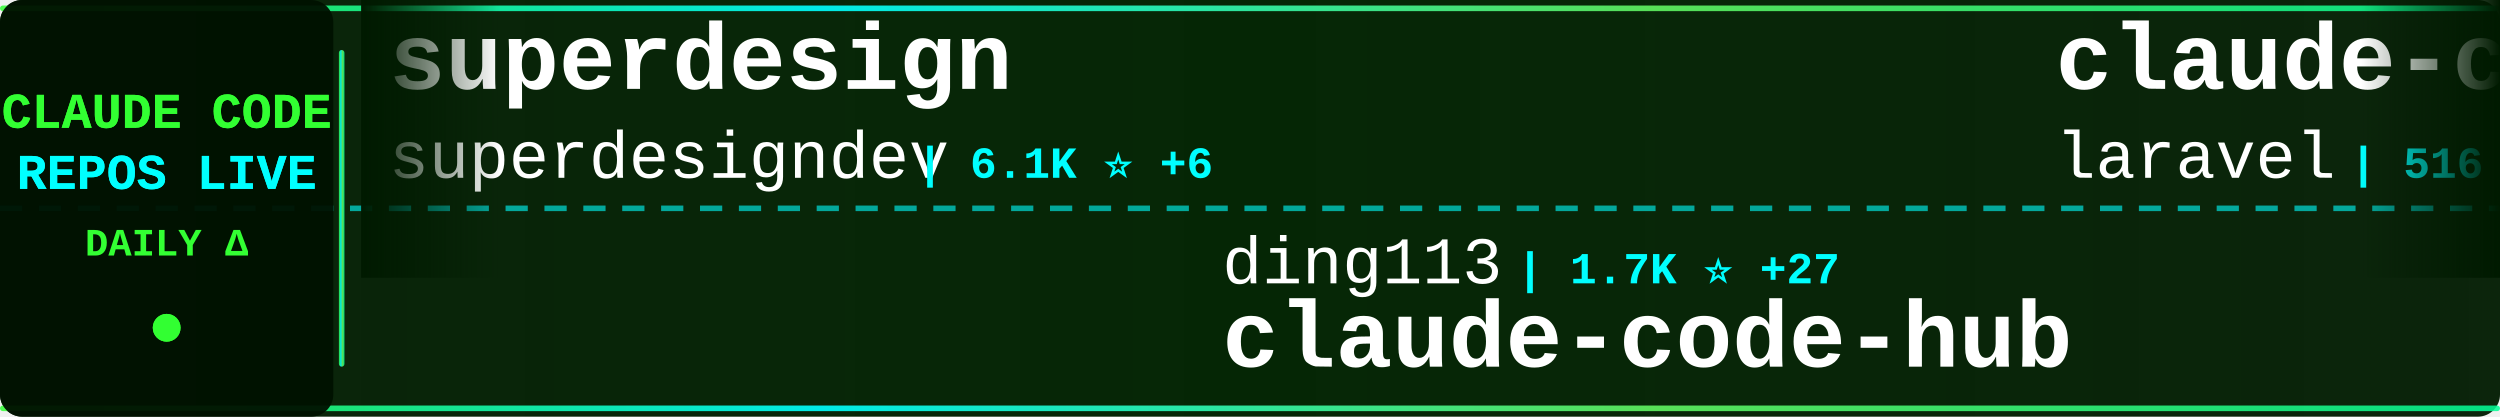
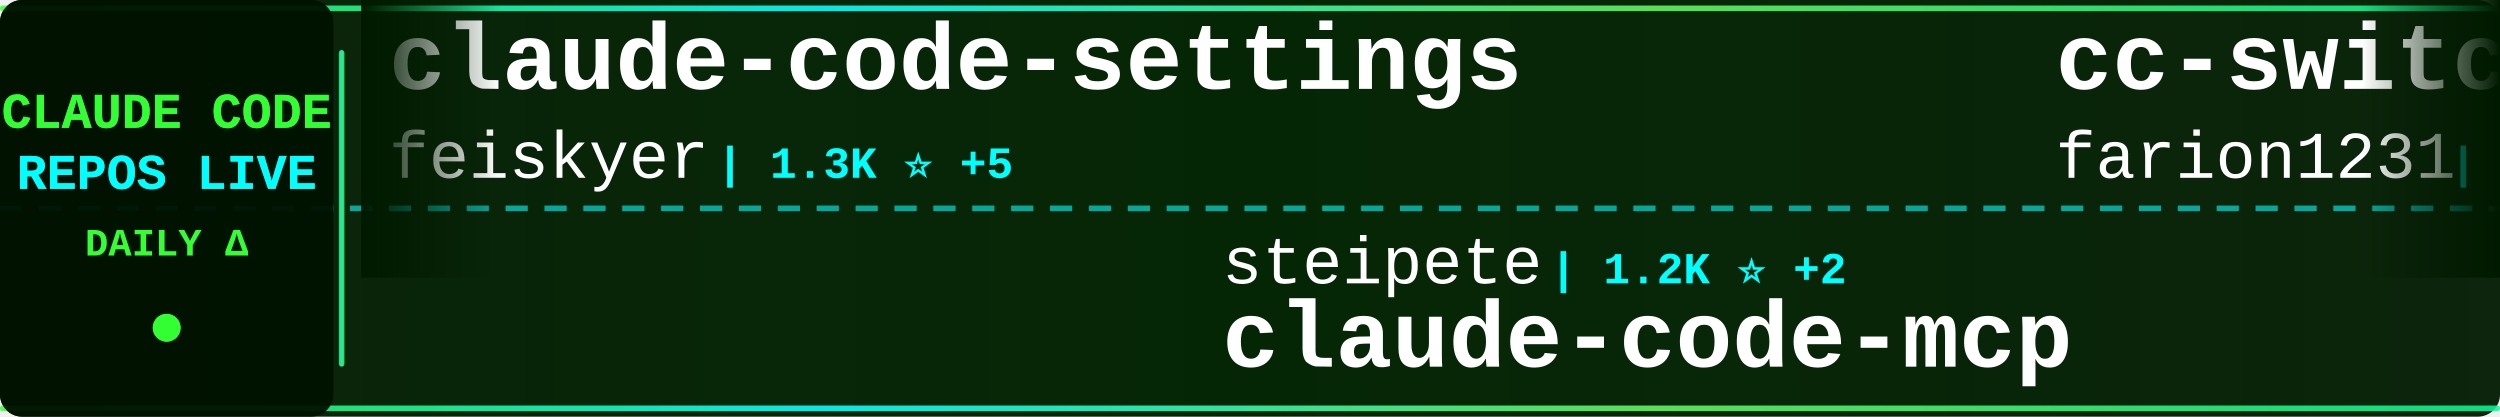
<svg xmlns="http://www.w3.org/2000/svg" width="900" height="150">
  <defs>
    <linearGradient id="tickerBg" x1="0%" y1="0%" x2="100%" y2="0%">
      <stop offset="0%" style="stop-color:#001a00;stop-opacity:0.95" />
      <stop offset="50%" style="stop-color:#002200;stop-opacity:0.98" />
      <stop offset="100%" style="stop-color:#001a00;stop-opacity:0.95" />
    </linearGradient>
    <linearGradient id="borderGrad" x1="0%" y1="0%" x2="100%" y2="0%">
      <stop offset="0%" style="stop-color:#33ff33;stop-opacity:0.85">
        <animate attributeName="stop-opacity" values="0.85;1;0.85" dur="2s" repeatCount="indefinite" />
      </stop>
      <stop offset="33%" style="stop-color:#00ffff;stop-opacity:0.9">
        <animate attributeName="stop-opacity" values="0.9;1;0.9" dur="2.2s" repeatCount="indefinite" />
      </stop>
      <stop offset="66%" style="stop-color:#66ff66;stop-opacity:0.85">
        <animate attributeName="stop-opacity" values="0.85;1;0.85" dur="1.8s" repeatCount="indefinite" />
      </stop>
      <stop offset="100%" style="stop-color:#00ff99;stop-opacity:0.85">
        <animate attributeName="stop-opacity" values="0.85;1;0.85" dur="2s" repeatCount="indefinite" />
      </stop>
    </linearGradient>
    <filter id="textGlow">
      <feGaussianBlur stdDeviation="0.1" result="coloredBlur" />
      <feMerge>
        <feMergeNode in="coloredBlur" />
        <feMergeNode in="SourceGraphic" />
      </feMerge>
    </filter>
    <filter id="metricGlow">
      <feGaussianBlur stdDeviation="0.2" result="coloredBlur" />
      <feMerge>
        <feMergeNode in="coloredBlur" />
        <feMergeNode in="SourceGraphic" />
      </feMerge>
    </filter>
    <linearGradient id="leftFade" x1="0%" y1="0%" x2="100%" y2="0%">
      <stop offset="0%" style="stop-color:#001a00;stop-opacity:1" />
      <stop offset="100%" style="stop-color:#001a00;stop-opacity:0" />
    </linearGradient>
    <linearGradient id="rightFade" x1="0%" y1="0%" x2="100%" y2="0%">
      <stop offset="0%" style="stop-color:#001a00;stop-opacity:0" />
      <stop offset="100%" style="stop-color:#001a00;stop-opacity:1" />
    </linearGradient>
  </defs>
  <rect width="900" height="150" fill="url(#tickerBg)" rx="8" />
  <rect x="0" y="2" width="900" height="2" fill="url(#borderGrad)" rx="1" />
  <rect x="0" y="146" width="900" height="2" fill="url(#borderGrad)" rx="1" />
  <line x1="0" y1="75" x2="900" y2="75" stroke="#00ffff" stroke-width="2" stroke-dasharray="8 6" opacity="0.6" />
  <rect x="0" y="0" width="120" height="150" fill="#001100" opacity="0.95" rx="8" />
  <text x="60" y="46" font-family="'Courier New', monospace" font-size="18" font-weight="bold" fill="#33ff33" text-anchor="middle" filter="url(#textGlow)">
    CLAUDE CODE
  </text>
  <text x="60" y="68" font-family="'Courier New', monospace" font-size="18" font-weight="bold" fill="#00ffff" text-anchor="middle" filter="url(#textGlow)">
    REPOS LIVE
  </text>
  <text x="60" y="92" font-family="'Courier New', monospace" font-size="14" font-weight="bold" fill="#33ff33" text-anchor="middle">
    DAILY Δ
  </text>
  <circle cx="60" cy="118" r="5" fill="#33ff33" filter="url(#metricGlow)">
    <animate attributeName="r" values="4;6;4" dur="1.5s" repeatCount="indefinite" />
    <animate attributeName="opacity" values="0.6;1;0.6" dur="1.5s" repeatCount="indefinite" />
  </circle>
  <rect x="122" y="18" width="2" height="114" fill="url(#borderGrad)" rx="1" />
  <clipPath id="tickerClip">
    <rect x="130" y="0" width="770" height="150" />
  </clipPath>
  <g clip-path="url(#tickerClip)">
    <g id="tickerItems">
      <animateTransform attributeName="transform" attributeType="XML" type="translate" from="0 0" to="-3000 0" dur="54s" repeatCount="indefinite" />
      <g transform="translate(0, 0)">
-         <text x="140" y="32" font-family="'Courier New', monospace" font-size="34" font-weight="bold" fill="#ffffff">superdesign</text>
-         <text x="140" y="64" font-family="'Courier New', monospace" font-size="24" font-weight="normal" fill="#ffffff" opacity="1.0">superdesigndev</text>
-         <text x="330" y="64" font-family="'Courier New', monospace" font-size="16" font-weight="bold" fill="#00ffff"> | 6.1K ⭐ +6</text>
+         <text x="140" y="32" font-family="'Courier New', monospace" font-size="34" font-weight="bold" fill="#ffffff">claude-code-settings</text>
+         <text x="140" y="64" font-family="'Courier New', monospace" font-size="24" font-weight="normal" fill="#ffffff" opacity="1.0">feiskyer</text>
+         <text x="258" y="64" font-family="'Courier New', monospace" font-size="16" font-weight="bold" fill="#00ffff"> | 1.3K ⭐ +5</text>
      </g>
      <g transform="translate(300, 0)">
-         <text x="140" y="102" font-family="'Courier New', monospace" font-size="24" font-weight="normal" fill="#ffffff" opacity="1.0">ding113</text>
-         <text x="246" y="102" font-family="'Courier New', monospace" font-size="16" font-weight="bold" fill="#00ffff"> | 1.7K ⭐ +27</text>
-         <text x="140" y="132" font-family="'Courier New', monospace" font-size="34" font-weight="bold" fill="#ffffff">claude-code-hub</text>
+         <text x="140" y="102" font-family="'Courier New', monospace" font-size="24" font-weight="normal" fill="#ffffff" opacity="1.0">steipete</text>
+         <text x="258" y="102" font-family="'Courier New', monospace" font-size="16" font-weight="bold" fill="#00ffff"> | 1.2K ⭐ +2</text>
+         <text x="140" y="132" font-family="'Courier New', monospace" font-size="34" font-weight="bold" fill="#ffffff">claude-code-mcp</text>
      </g>
      <g transform="translate(600, 0)">
-         <text x="140" y="32" font-family="'Courier New', monospace" font-size="34" font-weight="bold" fill="#ffffff">claude-code</text>
-         <text x="140" y="64" font-family="'Courier New', monospace" font-size="24" font-weight="normal" fill="#ffffff" opacity="1.0">laravel</text>
-         <text x="246" y="64" font-family="'Courier New', monospace" font-size="16" font-weight="bold" fill="#00ffff"> | 516 ⭐</text>
+         <text x="140" y="32" font-family="'Courier New', monospace" font-size="34" font-weight="bold" fill="#ffffff">cc-switch</text>
+         <text x="140" y="64" font-family="'Courier New', monospace" font-size="24" font-weight="normal" fill="#ffffff" opacity="1.0">farion1231</text>
+         <text x="282" y="64" font-family="'Courier New', monospace" font-size="16" font-weight="bold" fill="#00ffff"> | 26.4K ⭐ +488</text>
      </g>
      <g transform="translate(900, 0)">
-         <text x="140" y="102" font-family="'Courier New', monospace" font-size="24" font-weight="normal" fill="#ffffff" opacity="1.0">Cranot</text>
-         <text x="234" y="102" font-family="'Courier New', monospace" font-size="16" font-weight="bold" fill="#00ffff"> | 2.5K ⭐ +6</text>
-         <text x="140" y="132" font-family="'Courier New', monospace" font-size="34" font-weight="bold" fill="#ffffff">claude-code-guide</text>
+         <text x="140" y="102" font-family="'Courier New', monospace" font-size="24" font-weight="normal" fill="#ffffff" opacity="1.0">trailofbits</text>
+         <text x="294" y="102" font-family="'Courier New', monospace" font-size="16" font-weight="bold" fill="#00ffff"> | 1.5K ⭐ +8</text>
+         <text x="140" y="132" font-family="'Courier New', monospace" font-size="34" font-weight="bold" fill="#ffffff">claude-code-config</text>
      </g>
      <g transform="translate(1200, 0)">
-         <text x="140" y="32" font-family="'Courier New', monospace" font-size="34" font-weight="bold" fill="#ffffff">CLIProxyAPI</text>
-         <text x="140" y="64" font-family="'Courier New', monospace" font-size="24" font-weight="normal" fill="#ffffff" opacity="1.0">router-for-me</text>
-         <text x="318" y="64" font-family="'Courier New', monospace" font-size="16" font-weight="bold" fill="#00ffff"> | 15.2K ⭐ +421</text>
+         <text x="140" y="32" font-family="'Courier New', monospace" font-size="34" font-weight="bold" fill="#ffffff">claude-code</text>
+         <text x="140" y="64" font-family="'Courier New', monospace" font-size="24" font-weight="normal" fill="#ffffff" opacity="1.0">MadAppGang</text>
+         <text x="282" y="64" font-family="'Courier New', monospace" font-size="16" font-weight="bold" fill="#00ffff"> | 243 ⭐ +1</text>
      </g>
      <g transform="translate(1500, 0)">
-         <text x="140" y="102" font-family="'Courier New', monospace" font-size="24" font-weight="normal" fill="#ffffff" opacity="1.0">ComposioHQ</text>
-         <text x="282" y="102" font-family="'Courier New', monospace" font-size="16" font-weight="bold" fill="#00ffff"> | 42.7K ⭐ +391</text>
-         <text x="140" y="132" font-family="'Courier New', monospace" font-size="34" font-weight="bold" fill="#ffffff">awesome-claude-skills</text>
+         <text x="140" y="102" font-family="'Courier New', monospace" font-size="24" font-weight="normal" fill="#ffffff" opacity="1.0">centminmod</text>
+         <text x="282" y="102" font-family="'Courier New', monospace" font-size="16" font-weight="bold" fill="#00ffff"> | 2.0K ⭐ +1</text>
+         <text x="140" y="132" font-family="'Courier New', monospace" font-size="34" font-weight="bold" fill="#ffffff">my-claude-code-setup</text>
      </g>
      <g transform="translate(1800, 0)">
-         <text x="140" y="32" font-family="'Courier New', monospace" font-size="34" font-weight="bold" fill="#ffffff">claude-code.nvim</text>
-         <text x="140" y="64" font-family="'Courier New', monospace" font-size="24" font-weight="normal" fill="#ffffff" opacity="1.0">greggh</text>
-         <text x="234" y="64" font-family="'Courier New', monospace" font-size="16" font-weight="bold" fill="#00ffff"> | 1.9K ⭐ +7</text>
+         <text x="140" y="32" font-family="'Courier New', monospace" font-size="34" font-weight="bold" fill="#ffffff">everything-claude-code</text>
+         <text x="140" y="64" font-family="'Courier New', monospace" font-size="24" font-weight="normal" fill="#ffffff" opacity="1.0">affaan-m</text>
+         <text x="258" y="64" font-family="'Courier New', monospace" font-size="16" font-weight="bold" fill="#00ffff"> | 70.7K ⭐ +1.5K</text>
      </g>
      <g transform="translate(2100, 0)">
-         <text x="140" y="102" font-family="'Courier New', monospace" font-size="24" font-weight="normal" fill="#ffffff" opacity="1.0">BloopAI</text>
-         <text x="246" y="102" font-family="'Courier New', monospace" font-size="16" font-weight="bold" fill="#00ffff"> | 22.9K ⭐ +84</text>
-         <text x="140" y="132" font-family="'Courier New', monospace" font-size="34" font-weight="bold" fill="#ffffff">vibe-kanban</text>
+         <text x="140" y="102" font-family="'Courier New', monospace" font-size="24" font-weight="normal" fill="#ffffff" opacity="1.0">jeremylongshore</text>
+         <text x="342" y="102" font-family="'Courier New', monospace" font-size="16" font-weight="bold" fill="#00ffff"> | 1.6K ⭐ +8</text>
+         <text x="140" y="132" font-family="'Courier New', monospace" font-size="34" font-weight="bold" fill="#ffffff">claude-code-plugins-plus...</text>
      </g>
      <g transform="translate(2400, 0)">
-         <text x="140" y="32" font-family="'Courier New', monospace" font-size="34" font-weight="bold" fill="#ffffff">claude-code-telegram</text>
-         <text x="140" y="64" font-family="'Courier New', monospace" font-size="24" font-weight="normal" fill="#ffffff" opacity="1.0">RichardAtCT</text>
-         <text x="294" y="64" font-family="'Courier New', monospace" font-size="16" font-weight="bold" fill="#00ffff"> | 2.0K ⭐ +16</text>
+         <text x="140" y="32" font-family="'Courier New', monospace" font-size="34" font-weight="bold" fill="#ffffff">claude-code-pm-course</text>
+         <text x="140" y="64" font-family="'Courier New', monospace" font-size="24" font-weight="normal" fill="#ffffff" opacity="1.0">carlvellotti</text>
+         <text x="306" y="64" font-family="'Courier New', monospace" font-size="16" font-weight="bold" fill="#00ffff"> | 1.6K ⭐ +6</text>
      </g>
      <g transform="translate(2700, 0)">
-         <text x="140" y="102" font-family="'Courier New', monospace" font-size="24" font-weight="normal" fill="#ffffff" opacity="1.0">Pimzino</text>
-         <text x="246" y="102" font-family="'Courier New', monospace" font-size="16" font-weight="bold" fill="#00ffff"> | 3.5K ⭐ +6</text>
-         <text x="140" y="132" font-family="'Courier New', monospace" font-size="34" font-weight="bold" fill="#ffffff">claude-code-spec-workflo...</text>
+         <text x="140" y="102" font-family="'Courier New', monospace" font-size="24" font-weight="normal" fill="#ffffff" opacity="1.0">zhukunpenglinyutong</text>
+         <text x="390" y="102" font-family="'Courier New', monospace" font-size="16" font-weight="bold" fill="#00ffff"> | 1.6K ⭐ +16</text>
+         <text x="140" y="132" font-family="'Courier New', monospace" font-size="34" font-weight="bold" fill="#ffffff">idea-claude-code-gui</text>
      </g>
      <g transform="translate(3000, 0)">
-         <text x="140" y="32" font-family="'Courier New', monospace" font-size="34" font-weight="bold" fill="#ffffff">superdesign</text>
-         <text x="140" y="64" font-family="'Courier New', monospace" font-size="24" font-weight="normal" fill="#ffffff" opacity="1.0">superdesigndev</text>
-         <text x="330" y="64" font-family="'Courier New', monospace" font-size="16" font-weight="bold" fill="#00ffff"> | 6.1K ⭐ +6</text>
+         <text x="140" y="32" font-family="'Courier New', monospace" font-size="34" font-weight="bold" fill="#ffffff">claude-code-settings</text>
+         <text x="140" y="64" font-family="'Courier New', monospace" font-size="24" font-weight="normal" fill="#ffffff" opacity="1.0">feiskyer</text>
+         <text x="258" y="64" font-family="'Courier New', monospace" font-size="16" font-weight="bold" fill="#00ffff"> | 1.3K ⭐ +5</text>
      </g>
      <g transform="translate(3300, 0)">
-         <text x="140" y="102" font-family="'Courier New', monospace" font-size="24" font-weight="normal" fill="#ffffff" opacity="1.0">ding113</text>
-         <text x="246" y="102" font-family="'Courier New', monospace" font-size="16" font-weight="bold" fill="#00ffff"> | 1.7K ⭐ +27</text>
-         <text x="140" y="132" font-family="'Courier New', monospace" font-size="34" font-weight="bold" fill="#ffffff">claude-code-hub</text>
+         <text x="140" y="102" font-family="'Courier New', monospace" font-size="24" font-weight="normal" fill="#ffffff" opacity="1.0">steipete</text>
+         <text x="258" y="102" font-family="'Courier New', monospace" font-size="16" font-weight="bold" fill="#00ffff"> | 1.2K ⭐ +2</text>
+         <text x="140" y="132" font-family="'Courier New', monospace" font-size="34" font-weight="bold" fill="#ffffff">claude-code-mcp</text>
      </g>
      <g transform="translate(3600, 0)">
-         <text x="140" y="32" font-family="'Courier New', monospace" font-size="34" font-weight="bold" fill="#ffffff">claude-code</text>
-         <text x="140" y="64" font-family="'Courier New', monospace" font-size="24" font-weight="normal" fill="#ffffff" opacity="1.0">laravel</text>
-         <text x="246" y="64" font-family="'Courier New', monospace" font-size="16" font-weight="bold" fill="#00ffff"> | 516 ⭐</text>
+         <text x="140" y="32" font-family="'Courier New', monospace" font-size="34" font-weight="bold" fill="#ffffff">cc-switch</text>
+         <text x="140" y="64" font-family="'Courier New', monospace" font-size="24" font-weight="normal" fill="#ffffff" opacity="1.0">farion1231</text>
+         <text x="282" y="64" font-family="'Courier New', monospace" font-size="16" font-weight="bold" fill="#00ffff"> | 26.4K ⭐ +488</text>
      </g>
      <g transform="translate(3900, 0)">
-         <text x="140" y="102" font-family="'Courier New', monospace" font-size="24" font-weight="normal" fill="#ffffff" opacity="1.0">Cranot</text>
-         <text x="234" y="102" font-family="'Courier New', monospace" font-size="16" font-weight="bold" fill="#00ffff"> | 2.5K ⭐ +6</text>
-         <text x="140" y="132" font-family="'Courier New', monospace" font-size="34" font-weight="bold" fill="#ffffff">claude-code-guide</text>
+         <text x="140" y="102" font-family="'Courier New', monospace" font-size="24" font-weight="normal" fill="#ffffff" opacity="1.0">trailofbits</text>
+         <text x="294" y="102" font-family="'Courier New', monospace" font-size="16" font-weight="bold" fill="#00ffff"> | 1.5K ⭐ +8</text>
+         <text x="140" y="132" font-family="'Courier New', monospace" font-size="34" font-weight="bold" fill="#ffffff">claude-code-config</text>
      </g>
    </g>
  </g>
  <rect x="130" y="0" width="50" height="100" fill="url(#leftFade)" />
  <rect x="850" y="0" width="50" height="100" fill="url(#rightFade)" />
</svg>
